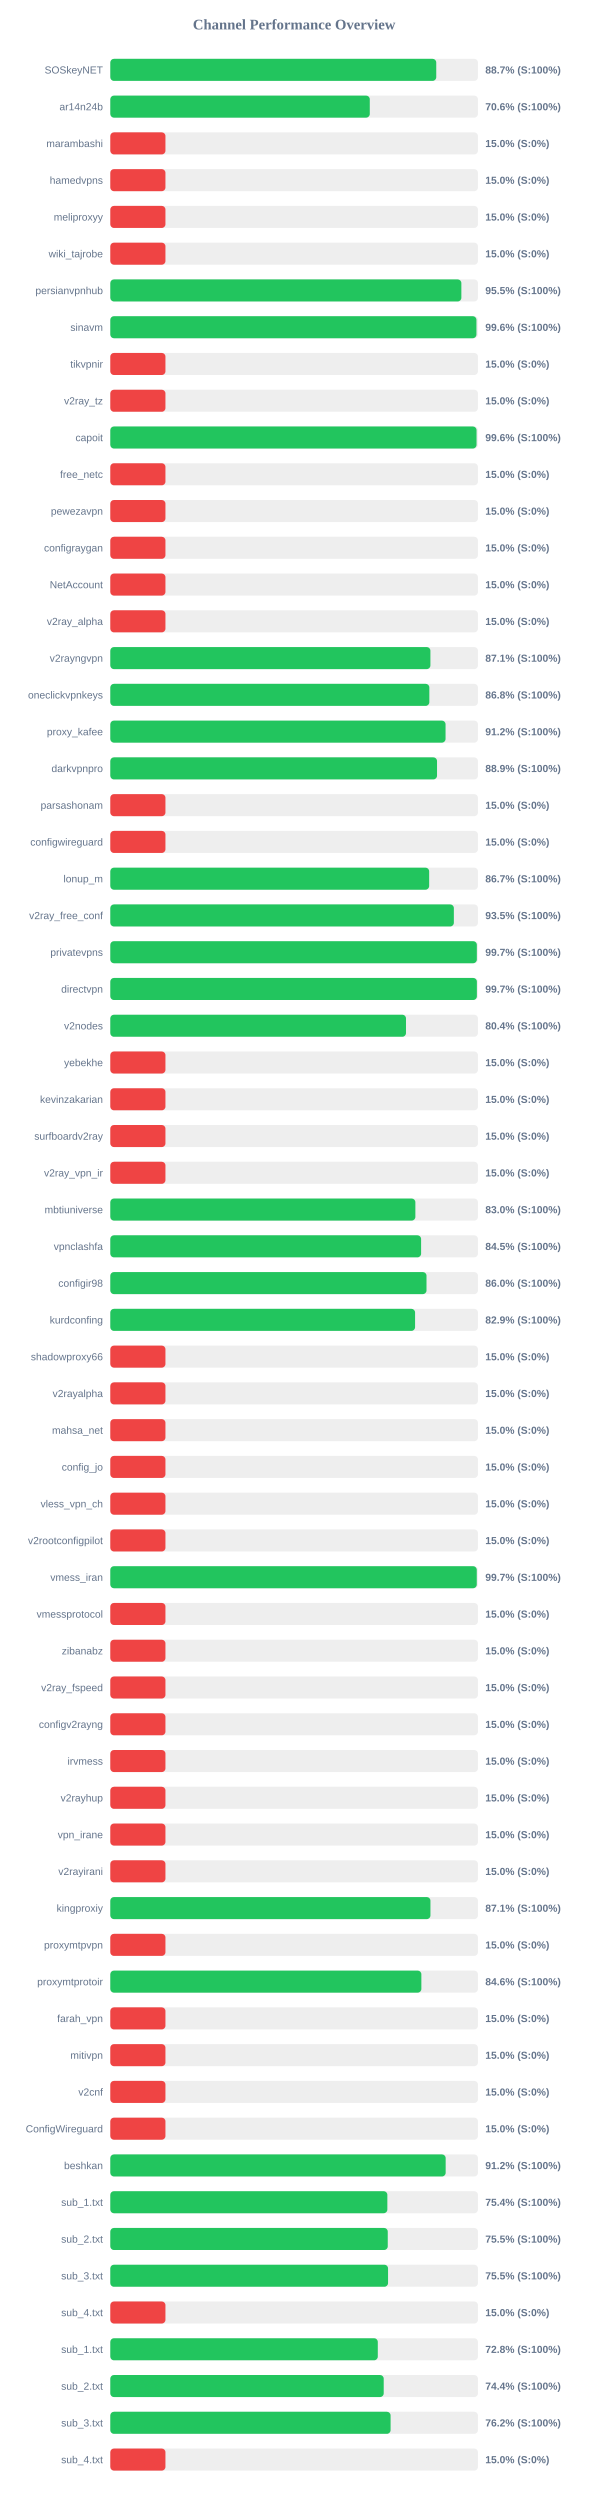
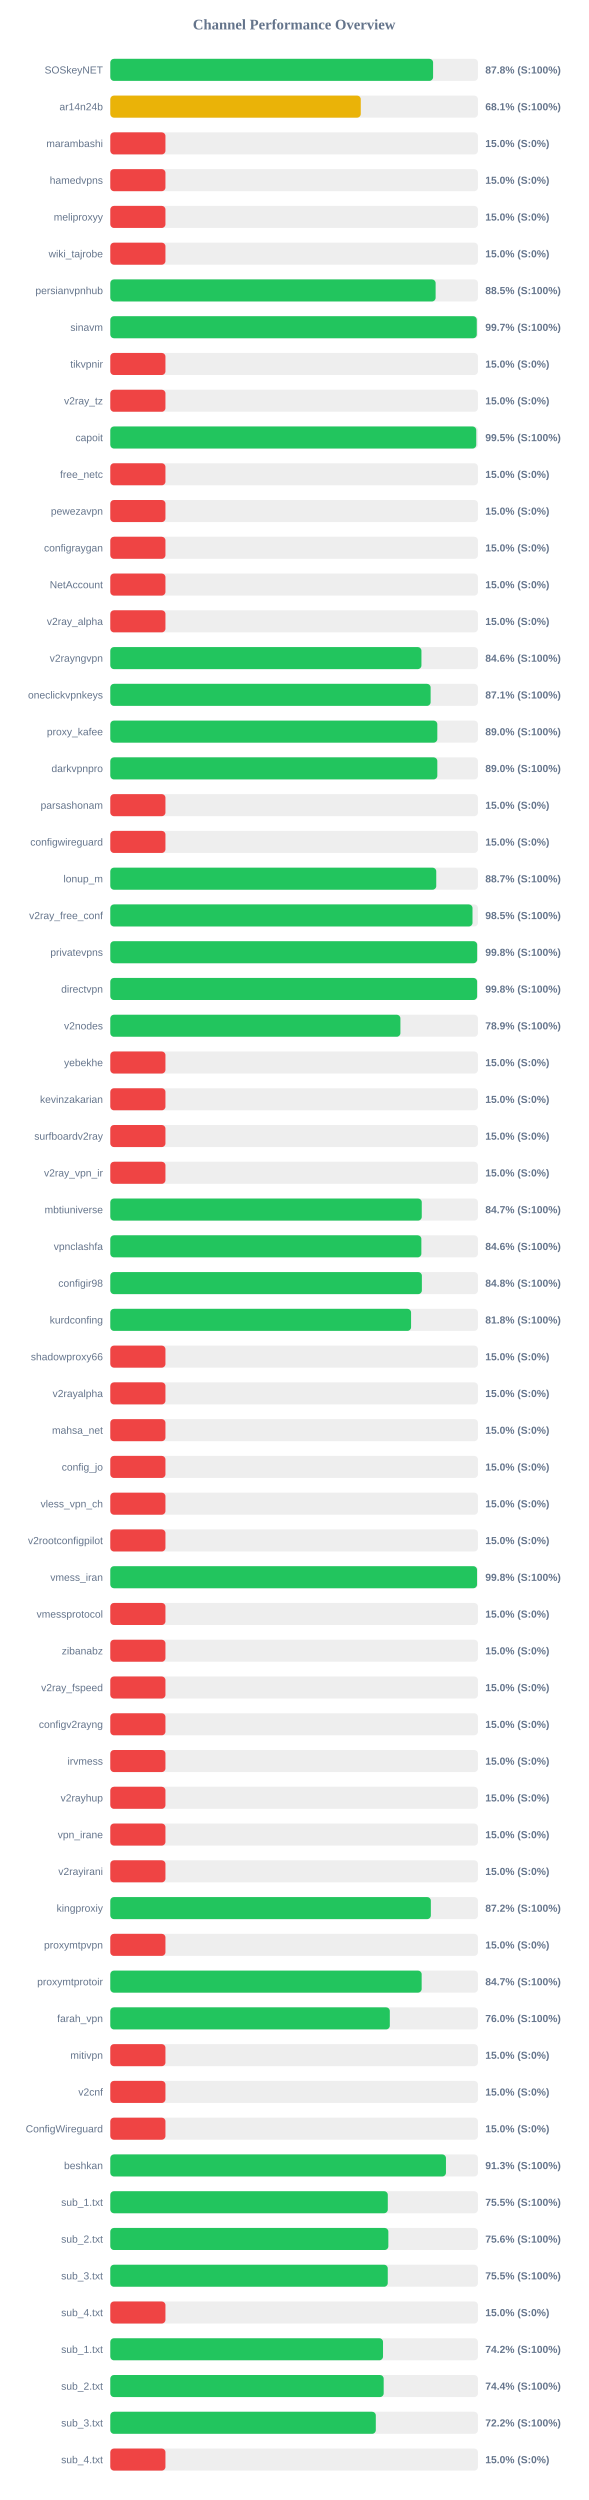
<svg xmlns="http://www.w3.org/2000/svg" width="800" height="3400" version="1.1">
  <style>
        .row { font: 14px Arial; fill: #64748b; }
        .score { font: bold 14px Arial; fill: #64748b; }
    </style>
  <text x="400" y="40" text-anchor="middle" font-size="20px" font-weight="bold" fill="#64748b">Channel Performance Overview</text>
  <rect x="150" y="80" width="500" height="30" fill="#eee" rx="5" />
-   <rect x="150" y="80" width="443.3" height="30" fill="#22c55e" rx="5" />
+   <rect x="150" y="80" width="439.0" height="30" fill="#22c55e" rx="5" />
  <text x="140" y="100" text-anchor="end" class="row">SOSkeyNET</text>
-   <text x="660" y="100" text-anchor="start" class="score">88.7% (S:100%)</text>
+   <text x="660" y="100" text-anchor="start" class="score">87.8% (S:100%)</text>
  <rect x="150" y="130" width="500" height="30" fill="#eee" rx="5" />
-   <rect x="150" y="130" width="352.9" height="30" fill="#22c55e" rx="5" />
+   <rect x="150" y="130" width="340.65" height="30" fill="#eab308" rx="5" />
  <text x="140" y="150" text-anchor="end" class="row">ar14n24b</text>
-   <text x="660" y="150" text-anchor="start" class="score">70.6% (S:100%)</text>
+   <text x="660" y="150" text-anchor="start" class="score">68.1% (S:100%)</text>
  <rect x="150" y="180" width="500" height="30" fill="#eee" rx="5" />
  <rect x="150" y="180" width="75.0" height="30" fill="#ef4444" rx="5" />
  <text x="140" y="200" text-anchor="end" class="row">marambashi</text>
  <text x="660" y="200" text-anchor="start" class="score">15.0% (S:0%)</text>
  <rect x="150" y="230" width="500" height="30" fill="#eee" rx="5" />
  <rect x="150" y="230" width="75.0" height="30" fill="#ef4444" rx="5" />
  <text x="140" y="250" text-anchor="end" class="row">hamedvpns</text>
  <text x="660" y="250" text-anchor="start" class="score">15.0% (S:0%)</text>
  <rect x="150" y="280" width="500" height="30" fill="#eee" rx="5" />
  <rect x="150" y="280" width="75.0" height="30" fill="#ef4444" rx="5" />
  <text x="140" y="300" text-anchor="end" class="row">meliproxyy</text>
  <text x="660" y="300" text-anchor="start" class="score">15.0% (S:0%)</text>
  <rect x="150" y="330" width="500" height="30" fill="#eee" rx="5" />
  <rect x="150" y="330" width="75.0" height="30" fill="#ef4444" rx="5" />
  <text x="140" y="350" text-anchor="end" class="row">wiki_tajrobe</text>
  <text x="660" y="350" text-anchor="start" class="score">15.0% (S:0%)</text>
  <rect x="150" y="380" width="500" height="30" fill="#eee" rx="5" />
-   <rect x="150" y="380" width="477.45" height="30" fill="#22c55e" rx="5" />
+   <rect x="150" y="380" width="442.45" height="30" fill="#22c55e" rx="5" />
  <text x="140" y="400" text-anchor="end" class="row">persianvpnhub</text>
-   <text x="660" y="400" text-anchor="start" class="score">95.5% (S:100%)</text>
+   <text x="660" y="400" text-anchor="start" class="score">88.5% (S:100%)</text>
  <rect x="150" y="430" width="500" height="30" fill="#eee" rx="5" />
-   <rect x="150" y="430" width="497.95" height="30" fill="#22c55e" rx="5" />
+   <rect x="150" y="430" width="498.4" height="30" fill="#22c55e" rx="5" />
  <text x="140" y="450" text-anchor="end" class="row">sinavm</text>
-   <text x="660" y="450" text-anchor="start" class="score">99.6% (S:100%)</text>
+   <text x="660" y="450" text-anchor="start" class="score">99.7% (S:100%)</text>
  <rect x="150" y="480" width="500" height="30" fill="#eee" rx="5" />
  <rect x="150" y="480" width="75.0" height="30" fill="#ef4444" rx="5" />
  <text x="140" y="500" text-anchor="end" class="row">tikvpnir</text>
  <text x="660" y="500" text-anchor="start" class="score">15.0% (S:0%)</text>
  <rect x="150" y="530" width="500" height="30" fill="#eee" rx="5" />
  <rect x="150" y="530" width="75.0" height="30" fill="#ef4444" rx="5" />
  <text x="140" y="550" text-anchor="end" class="row">v2ray_tz</text>
  <text x="660" y="550" text-anchor="start" class="score">15.0% (S:0%)</text>
  <rect x="150" y="580" width="500" height="30" fill="#eee" rx="5" />
-   <rect x="150" y="580" width="498.1" height="30" fill="#22c55e" rx="5" />
+   <rect x="150" y="580" width="497.7" height="30" fill="#22c55e" rx="5" />
  <text x="140" y="600" text-anchor="end" class="row">capoit</text>
-   <text x="660" y="600" text-anchor="start" class="score">99.6% (S:100%)</text>
+   <text x="660" y="600" text-anchor="start" class="score">99.5% (S:100%)</text>
  <rect x="150" y="630" width="500" height="30" fill="#eee" rx="5" />
  <rect x="150" y="630" width="75.0" height="30" fill="#ef4444" rx="5" />
  <text x="140" y="650" text-anchor="end" class="row">free_netc</text>
  <text x="660" y="650" text-anchor="start" class="score">15.0% (S:0%)</text>
  <rect x="150" y="680" width="500" height="30" fill="#eee" rx="5" />
  <rect x="150" y="680" width="75.0" height="30" fill="#ef4444" rx="5" />
  <text x="140" y="700" text-anchor="end" class="row">pewezavpn</text>
  <text x="660" y="700" text-anchor="start" class="score">15.0% (S:0%)</text>
  <rect x="150" y="730" width="500" height="30" fill="#eee" rx="5" />
  <rect x="150" y="730" width="75.0" height="30" fill="#ef4444" rx="5" />
  <text x="140" y="750" text-anchor="end" class="row">configraygan</text>
  <text x="660" y="750" text-anchor="start" class="score">15.0% (S:0%)</text>
  <rect x="150" y="780" width="500" height="30" fill="#eee" rx="5" />
  <rect x="150" y="780" width="75.0" height="30" fill="#ef4444" rx="5" />
  <text x="140" y="800" text-anchor="end" class="row">NetAccount</text>
  <text x="660" y="800" text-anchor="start" class="score">15.0% (S:0%)</text>
  <rect x="150" y="830" width="500" height="30" fill="#eee" rx="5" />
  <rect x="150" y="830" width="75.0" height="30" fill="#ef4444" rx="5" />
  <text x="140" y="850" text-anchor="end" class="row">v2ray_alpha</text>
  <text x="660" y="850" text-anchor="start" class="score">15.0% (S:0%)</text>
  <rect x="150" y="880" width="500" height="30" fill="#eee" rx="5" />
-   <rect x="150" y="880" width="435.35" height="30" fill="#22c55e" rx="5" />
+   <rect x="150" y="880" width="423.15" height="30" fill="#22c55e" rx="5" />
  <text x="140" y="900" text-anchor="end" class="row">v2rayngvpn</text>
-   <text x="660" y="900" text-anchor="start" class="score">87.1% (S:100%)</text>
+   <text x="660" y="900" text-anchor="start" class="score">84.6% (S:100%)</text>
  <rect x="150" y="930" width="500" height="30" fill="#eee" rx="5" />
-   <rect x="150" y="930" width="433.9" height="30" fill="#22c55e" rx="5" />
+   <rect x="150" y="930" width="435.65" height="30" fill="#22c55e" rx="5" />
  <text x="140" y="950" text-anchor="end" class="row">oneclickvpnkeys</text>
-   <text x="660" y="950" text-anchor="start" class="score">86.8% (S:100%)</text>
+   <text x="660" y="950" text-anchor="start" class="score">87.1% (S:100%)</text>
  <rect x="150" y="980" width="500" height="30" fill="#eee" rx="5" />
-   <rect x="150" y="980" width="455.95" height="30" fill="#22c55e" rx="5" />
+   <rect x="150" y="980" width="444.75" height="30" fill="#22c55e" rx="5" />
  <text x="140" y="1000" text-anchor="end" class="row">proxy_kafee</text>
-   <text x="660" y="1000" text-anchor="start" class="score">91.2% (S:100%)</text>
+   <text x="660" y="1000" text-anchor="start" class="score">89.0% (S:100%)</text>
  <rect x="150" y="1030" width="500" height="30" fill="#eee" rx="5" />
-   <rect x="150" y="1030" width="444.35" height="30" fill="#22c55e" rx="5" />
+   <rect x="150" y="1030" width="444.75" height="30" fill="#22c55e" rx="5" />
  <text x="140" y="1050" text-anchor="end" class="row">darkvpnpro</text>
-   <text x="660" y="1050" text-anchor="start" class="score">88.9% (S:100%)</text>
+   <text x="660" y="1050" text-anchor="start" class="score">89.0% (S:100%)</text>
  <rect x="150" y="1080" width="500" height="30" fill="#eee" rx="5" />
  <rect x="150" y="1080" width="75.0" height="30" fill="#ef4444" rx="5" />
  <text x="140" y="1100" text-anchor="end" class="row">parsashonam</text>
  <text x="660" y="1100" text-anchor="start" class="score">15.0% (S:0%)</text>
  <rect x="150" y="1130" width="500" height="30" fill="#eee" rx="5" />
  <rect x="150" y="1130" width="75.0" height="30" fill="#ef4444" rx="5" />
  <text x="140" y="1150" text-anchor="end" class="row">configwireguard</text>
  <text x="660" y="1150" text-anchor="start" class="score">15.0% (S:0%)</text>
  <rect x="150" y="1180" width="500" height="30" fill="#eee" rx="5" />
-   <rect x="150" y="1180" width="433.65" height="30" fill="#22c55e" rx="5" />
+   <rect x="150" y="1180" width="443.3" height="30" fill="#22c55e" rx="5" />
  <text x="140" y="1200" text-anchor="end" class="row">lonup_m</text>
-   <text x="660" y="1200" text-anchor="start" class="score">86.7% (S:100%)</text>
+   <text x="660" y="1200" text-anchor="start" class="score">88.7% (S:100%)</text>
  <rect x="150" y="1230" width="500" height="30" fill="#eee" rx="5" />
-   <rect x="150" y="1230" width="467.25" height="30" fill="#22c55e" rx="5" />
+   <rect x="150" y="1230" width="492.6" height="30" fill="#22c55e" rx="5" />
  <text x="140" y="1250" text-anchor="end" class="row">v2ray_free_conf</text>
-   <text x="660" y="1250" text-anchor="start" class="score">93.5% (S:100%)</text>
+   <text x="660" y="1250" text-anchor="start" class="score">98.5% (S:100%)</text>
  <rect x="150" y="1280" width="500" height="30" fill="#eee" rx="5" />
-   <rect x="150" y="1280" width="498.5" height="30" fill="#22c55e" rx="5" />
+   <rect x="150" y="1280" width="498.9" height="30" fill="#22c55e" rx="5" />
  <text x="140" y="1300" text-anchor="end" class="row">privatevpns</text>
-   <text x="660" y="1300" text-anchor="start" class="score">99.7% (S:100%)</text>
+   <text x="660" y="1300" text-anchor="start" class="score">99.8% (S:100%)</text>
  <rect x="150" y="1330" width="500" height="30" fill="#eee" rx="5" />
-   <rect x="150" y="1330" width="498.55" height="30" fill="#22c55e" rx="5" />
+   <rect x="150" y="1330" width="498.85" height="30" fill="#22c55e" rx="5" />
  <text x="140" y="1350" text-anchor="end" class="row">directvpn</text>
-   <text x="660" y="1350" text-anchor="start" class="score">99.7% (S:100%)</text>
+   <text x="660" y="1350" text-anchor="start" class="score">99.8% (S:100%)</text>
  <rect x="150" y="1380" width="500" height="30" fill="#eee" rx="5" />
-   <rect x="150" y="1380" width="402.15" height="30" fill="#22c55e" rx="5" />
+   <rect x="150" y="1380" width="394.55" height="30" fill="#22c55e" rx="5" />
  <text x="140" y="1400" text-anchor="end" class="row">v2nodes</text>
-   <text x="660" y="1400" text-anchor="start" class="score">80.4% (S:100%)</text>
+   <text x="660" y="1400" text-anchor="start" class="score">78.9% (S:100%)</text>
  <rect x="150" y="1430" width="500" height="30" fill="#eee" rx="5" />
  <rect x="150" y="1430" width="75.0" height="30" fill="#ef4444" rx="5" />
  <text x="140" y="1450" text-anchor="end" class="row">yebekhe</text>
  <text x="660" y="1450" text-anchor="start" class="score">15.0% (S:0%)</text>
  <rect x="150" y="1480" width="500" height="30" fill="#eee" rx="5" />
  <rect x="150" y="1480" width="75.0" height="30" fill="#ef4444" rx="5" />
  <text x="140" y="1500" text-anchor="end" class="row">kevinzakarian</text>
  <text x="660" y="1500" text-anchor="start" class="score">15.0% (S:0%)</text>
  <rect x="150" y="1530" width="500" height="30" fill="#eee" rx="5" />
  <rect x="150" y="1530" width="75.0" height="30" fill="#ef4444" rx="5" />
  <text x="140" y="1550" text-anchor="end" class="row">surfboardv2ray</text>
  <text x="660" y="1550" text-anchor="start" class="score">15.0% (S:0%)</text>
  <rect x="150" y="1580" width="500" height="30" fill="#eee" rx="5" />
  <rect x="150" y="1580" width="75.0" height="30" fill="#ef4444" rx="5" />
  <text x="140" y="1600" text-anchor="end" class="row">v2ray_vpn_ir</text>
  <text x="660" y="1600" text-anchor="start" class="score">15.0% (S:0%)</text>
  <rect x="150" y="1630" width="500" height="30" fill="#eee" rx="5" />
-   <rect x="150" y="1630" width="414.9" height="30" fill="#22c55e" rx="5" />
+   <rect x="150" y="1630" width="423.6" height="30" fill="#22c55e" rx="5" />
  <text x="140" y="1650" text-anchor="end" class="row">mbtiuniverse</text>
-   <text x="660" y="1650" text-anchor="start" class="score">83.0% (S:100%)</text>
+   <text x="660" y="1650" text-anchor="start" class="score">84.7% (S:100%)</text>
  <rect x="150" y="1680" width="500" height="30" fill="#eee" rx="5" />
-   <rect x="150" y="1680" width="422.7" height="30" fill="#22c55e" rx="5" />
+   <rect x="150" y="1680" width="423.05" height="30" fill="#22c55e" rx="5" />
  <text x="140" y="1700" text-anchor="end" class="row">vpnclashfa</text>
-   <text x="660" y="1700" text-anchor="start" class="score">84.5% (S:100%)</text>
+   <text x="660" y="1700" text-anchor="start" class="score">84.6% (S:100%)</text>
  <rect x="150" y="1730" width="500" height="30" fill="#eee" rx="5" />
-   <rect x="150" y="1730" width="430.05" height="30" fill="#22c55e" rx="5" />
+   <rect x="150" y="1730" width="423.75" height="30" fill="#22c55e" rx="5" />
  <text x="140" y="1750" text-anchor="end" class="row">configir98</text>
-   <text x="660" y="1750" text-anchor="start" class="score">86.0% (S:100%)</text>
+   <text x="660" y="1750" text-anchor="start" class="score">84.8% (S:100%)</text>
  <rect x="150" y="1780" width="500" height="30" fill="#eee" rx="5" />
-   <rect x="150" y="1780" width="414.5" height="30" fill="#22c55e" rx="5" />
+   <rect x="150" y="1780" width="409.05" height="30" fill="#22c55e" rx="5" />
  <text x="140" y="1800" text-anchor="end" class="row">kurdconfing</text>
-   <text x="660" y="1800" text-anchor="start" class="score">82.9% (S:100%)</text>
+   <text x="660" y="1800" text-anchor="start" class="score">81.8% (S:100%)</text>
  <rect x="150" y="1830" width="500" height="30" fill="#eee" rx="5" />
  <rect x="150" y="1830" width="75.0" height="30" fill="#ef4444" rx="5" />
  <text x="140" y="1850" text-anchor="end" class="row">shadowproxy66</text>
  <text x="660" y="1850" text-anchor="start" class="score">15.0% (S:0%)</text>
  <rect x="150" y="1880" width="500" height="30" fill="#eee" rx="5" />
  <rect x="150" y="1880" width="75.0" height="30" fill="#ef4444" rx="5" />
  <text x="140" y="1900" text-anchor="end" class="row">v2rayalpha</text>
  <text x="660" y="1900" text-anchor="start" class="score">15.0% (S:0%)</text>
  <rect x="150" y="1930" width="500" height="30" fill="#eee" rx="5" />
  <rect x="150" y="1930" width="75.0" height="30" fill="#ef4444" rx="5" />
  <text x="140" y="1950" text-anchor="end" class="row">mahsa_net</text>
  <text x="660" y="1950" text-anchor="start" class="score">15.0% (S:0%)</text>
  <rect x="150" y="1980" width="500" height="30" fill="#eee" rx="5" />
  <rect x="150" y="1980" width="75.0" height="30" fill="#ef4444" rx="5" />
  <text x="140" y="2000" text-anchor="end" class="row">config_jo</text>
  <text x="660" y="2000" text-anchor="start" class="score">15.0% (S:0%)</text>
  <rect x="150" y="2030" width="500" height="30" fill="#eee" rx="5" />
  <rect x="150" y="2030" width="75.0" height="30" fill="#ef4444" rx="5" />
  <text x="140" y="2050" text-anchor="end" class="row">vless_vpn_ch</text>
  <text x="660" y="2050" text-anchor="start" class="score">15.0% (S:0%)</text>
  <rect x="150" y="2080" width="500" height="30" fill="#eee" rx="5" />
  <rect x="150" y="2080" width="75.0" height="30" fill="#ef4444" rx="5" />
  <text x="140" y="2100" text-anchor="end" class="row">v2rootconfigpilot</text>
  <text x="660" y="2100" text-anchor="start" class="score">15.0% (S:0%)</text>
  <rect x="150" y="2130" width="500" height="30" fill="#eee" rx="5" />
-   <rect x="150" y="2130" width="498.4" height="30" fill="#22c55e" rx="5" />
+   <rect x="150" y="2130" width="498.75" height="30" fill="#22c55e" rx="5" />
  <text x="140" y="2150" text-anchor="end" class="row">vmess_iran</text>
-   <text x="660" y="2150" text-anchor="start" class="score">99.7% (S:100%)</text>
+   <text x="660" y="2150" text-anchor="start" class="score">99.8% (S:100%)</text>
  <rect x="150" y="2180" width="500" height="30" fill="#eee" rx="5" />
  <rect x="150" y="2180" width="75.0" height="30" fill="#ef4444" rx="5" />
  <text x="140" y="2200" text-anchor="end" class="row">vmessprotocol</text>
  <text x="660" y="2200" text-anchor="start" class="score">15.0% (S:0%)</text>
  <rect x="150" y="2230" width="500" height="30" fill="#eee" rx="5" />
  <rect x="150" y="2230" width="75.0" height="30" fill="#ef4444" rx="5" />
  <text x="140" y="2250" text-anchor="end" class="row">zibanabz</text>
  <text x="660" y="2250" text-anchor="start" class="score">15.0% (S:0%)</text>
  <rect x="150" y="2280" width="500" height="30" fill="#eee" rx="5" />
  <rect x="150" y="2280" width="75.0" height="30" fill="#ef4444" rx="5" />
  <text x="140" y="2300" text-anchor="end" class="row">v2ray_fspeed</text>
  <text x="660" y="2300" text-anchor="start" class="score">15.0% (S:0%)</text>
  <rect x="150" y="2330" width="500" height="30" fill="#eee" rx="5" />
  <rect x="150" y="2330" width="75.0" height="30" fill="#ef4444" rx="5" />
  <text x="140" y="2350" text-anchor="end" class="row">configv2rayng</text>
  <text x="660" y="2350" text-anchor="start" class="score">15.0% (S:0%)</text>
  <rect x="150" y="2380" width="500" height="30" fill="#eee" rx="5" />
  <rect x="150" y="2380" width="75.0" height="30" fill="#ef4444" rx="5" />
  <text x="140" y="2400" text-anchor="end" class="row">irvmess</text>
  <text x="660" y="2400" text-anchor="start" class="score">15.0% (S:0%)</text>
  <rect x="150" y="2430" width="500" height="30" fill="#eee" rx="5" />
  <rect x="150" y="2430" width="75.0" height="30" fill="#ef4444" rx="5" />
  <text x="140" y="2450" text-anchor="end" class="row">v2rayhup</text>
  <text x="660" y="2450" text-anchor="start" class="score">15.0% (S:0%)</text>
  <rect x="150" y="2480" width="500" height="30" fill="#eee" rx="5" />
  <rect x="150" y="2480" width="75.0" height="30" fill="#ef4444" rx="5" />
  <text x="140" y="2500" text-anchor="end" class="row">vpn_irane</text>
  <text x="660" y="2500" text-anchor="start" class="score">15.0% (S:0%)</text>
  <rect x="150" y="2530" width="500" height="30" fill="#eee" rx="5" />
  <rect x="150" y="2530" width="75.0" height="30" fill="#ef4444" rx="5" />
  <text x="140" y="2550" text-anchor="end" class="row">v2rayirani</text>
  <text x="660" y="2550" text-anchor="start" class="score">15.0% (S:0%)</text>
  <rect x="150" y="2580" width="500" height="30" fill="#eee" rx="5" />
-   <rect x="150" y="2580" width="435.4" height="30" fill="#22c55e" rx="5" />
+   <rect x="150" y="2580" width="435.95" height="30" fill="#22c55e" rx="5" />
  <text x="140" y="2600" text-anchor="end" class="row">kingproxiy</text>
-   <text x="660" y="2600" text-anchor="start" class="score">87.1% (S:100%)</text>
+   <text x="660" y="2600" text-anchor="start" class="score">87.2% (S:100%)</text>
  <rect x="150" y="2630" width="500" height="30" fill="#eee" rx="5" />
  <rect x="150" y="2630" width="75.0" height="30" fill="#ef4444" rx="5" />
  <text x="140" y="2650" text-anchor="end" class="row">proxymtpvpn</text>
  <text x="660" y="2650" text-anchor="start" class="score">15.0% (S:0%)</text>
  <rect x="150" y="2680" width="500" height="30" fill="#eee" rx="5" />
-   <rect x="150" y="2680" width="423.05" height="30" fill="#22c55e" rx="5" />
+   <rect x="150" y="2680" width="423.45" height="30" fill="#22c55e" rx="5" />
  <text x="140" y="2700" text-anchor="end" class="row">proxymtprotoir</text>
-   <text x="660" y="2700" text-anchor="start" class="score">84.6% (S:100%)</text>
+   <text x="660" y="2700" text-anchor="start" class="score">84.7% (S:100%)</text>
  <rect x="150" y="2730" width="500" height="30" fill="#eee" rx="5" />
-   <rect x="150" y="2730" width="75.0" height="30" fill="#ef4444" rx="5" />
+   <rect x="150" y="2730" width="380.15" height="30" fill="#22c55e" rx="5" />
  <text x="140" y="2750" text-anchor="end" class="row">farah_vpn</text>
-   <text x="660" y="2750" text-anchor="start" class="score">15.0% (S:0%)</text>
+   <text x="660" y="2750" text-anchor="start" class="score">76.0% (S:100%)</text>
  <rect x="150" y="2780" width="500" height="30" fill="#eee" rx="5" />
  <rect x="150" y="2780" width="75.0" height="30" fill="#ef4444" rx="5" />
  <text x="140" y="2800" text-anchor="end" class="row">mitivpn</text>
  <text x="660" y="2800" text-anchor="start" class="score">15.0% (S:0%)</text>
  <rect x="150" y="2830" width="500" height="30" fill="#eee" rx="5" />
  <rect x="150" y="2830" width="75.0" height="30" fill="#ef4444" rx="5" />
  <text x="140" y="2850" text-anchor="end" class="row">v2cnf</text>
  <text x="660" y="2850" text-anchor="start" class="score">15.0% (S:0%)</text>
  <rect x="150" y="2880" width="500" height="30" fill="#eee" rx="5" />
  <rect x="150" y="2880" width="75.0" height="30" fill="#ef4444" rx="5" />
  <text x="140" y="2900" text-anchor="end" class="row">ConfigWireguard</text>
  <text x="660" y="2900" text-anchor="start" class="score">15.0% (S:0%)</text>
  <rect x="150" y="2930" width="500" height="30" fill="#eee" rx="5" />
-   <rect x="150" y="2930" width="456.1" height="30" fill="#22c55e" rx="5" />
+   <rect x="150" y="2930" width="456.5" height="30" fill="#22c55e" rx="5" />
  <text x="140" y="2950" text-anchor="end" class="row">beshkan</text>
-   <text x="660" y="2950" text-anchor="start" class="score">91.2% (S:100%)</text>
+   <text x="660" y="2950" text-anchor="start" class="score">91.3% (S:100%)</text>
  <rect x="150" y="2980" width="500" height="30" fill="#eee" rx="5" />
-   <rect x="150" y="2980" width="376.8" height="30" fill="#22c55e" rx="5" />
+   <rect x="150" y="2980" width="377.4" height="30" fill="#22c55e" rx="5" />
  <text x="140" y="3000" text-anchor="end" class="row">sub_1.txt</text>
-   <text x="660" y="3000" text-anchor="start" class="score">75.4% (S:100%)</text>
+   <text x="660" y="3000" text-anchor="start" class="score">75.5% (S:100%)</text>
  <rect x="150" y="3030" width="500" height="30" fill="#eee" rx="5" />
-   <rect x="150" y="3030" width="377.35" height="30" fill="#22c55e" rx="5" />
+   <rect x="150" y="3030" width="378.15" height="30" fill="#22c55e" rx="5" />
  <text x="140" y="3050" text-anchor="end" class="row">sub_2.txt</text>
-   <text x="660" y="3050" text-anchor="start" class="score">75.5% (S:100%)</text>
+   <text x="660" y="3050" text-anchor="start" class="score">75.6% (S:100%)</text>
  <rect x="150" y="3080" width="500" height="30" fill="#eee" rx="5" />
-   <rect x="150" y="3080" width="377.75" height="30" fill="#22c55e" rx="5" />
+   <rect x="150" y="3080" width="377.35" height="30" fill="#22c55e" rx="5" />
  <text x="140" y="3100" text-anchor="end" class="row">sub_3.txt</text>
  <text x="660" y="3100" text-anchor="start" class="score">75.5% (S:100%)</text>
  <rect x="150" y="3130" width="500" height="30" fill="#eee" rx="5" />
  <rect x="150" y="3130" width="75.0" height="30" fill="#ef4444" rx="5" />
  <text x="140" y="3150" text-anchor="end" class="row">sub_4.txt</text>
  <text x="660" y="3150" text-anchor="start" class="score">15.0% (S:0%)</text>
  <rect x="150" y="3180" width="500" height="30" fill="#eee" rx="5" />
-   <rect x="150" y="3180" width="363.8" height="30" fill="#22c55e" rx="5" />
+   <rect x="150" y="3180" width="370.9" height="30" fill="#22c55e" rx="5" />
  <text x="140" y="3200" text-anchor="end" class="row">sub_1.txt</text>
-   <text x="660" y="3200" text-anchor="start" class="score">72.8% (S:100%)</text>
+   <text x="660" y="3200" text-anchor="start" class="score">74.2% (S:100%)</text>
  <rect x="150" y="3230" width="500" height="30" fill="#eee" rx="5" />
-   <rect x="150" y="3230" width="371.85" height="30" fill="#22c55e" rx="5" />
+   <rect x="150" y="3230" width="371.8" height="30" fill="#22c55e" rx="5" />
  <text x="140" y="3250" text-anchor="end" class="row">sub_2.txt</text>
  <text x="660" y="3250" text-anchor="start" class="score">74.4% (S:100%)</text>
  <rect x="150" y="3280" width="500" height="30" fill="#eee" rx="5" />
-   <rect x="150" y="3280" width="381.2" height="30" fill="#22c55e" rx="5" />
+   <rect x="150" y="3280" width="361.1" height="30" fill="#22c55e" rx="5" />
  <text x="140" y="3300" text-anchor="end" class="row">sub_3.txt</text>
-   <text x="660" y="3300" text-anchor="start" class="score">76.2% (S:100%)</text>
+   <text x="660" y="3300" text-anchor="start" class="score">72.2% (S:100%)</text>
  <rect x="150" y="3330" width="500" height="30" fill="#eee" rx="5" />
  <rect x="150" y="3330" width="75.0" height="30" fill="#ef4444" rx="5" />
  <text x="140" y="3350" text-anchor="end" class="row">sub_4.txt</text>
  <text x="660" y="3350" text-anchor="start" class="score">15.0% (S:0%)</text>
</svg>
